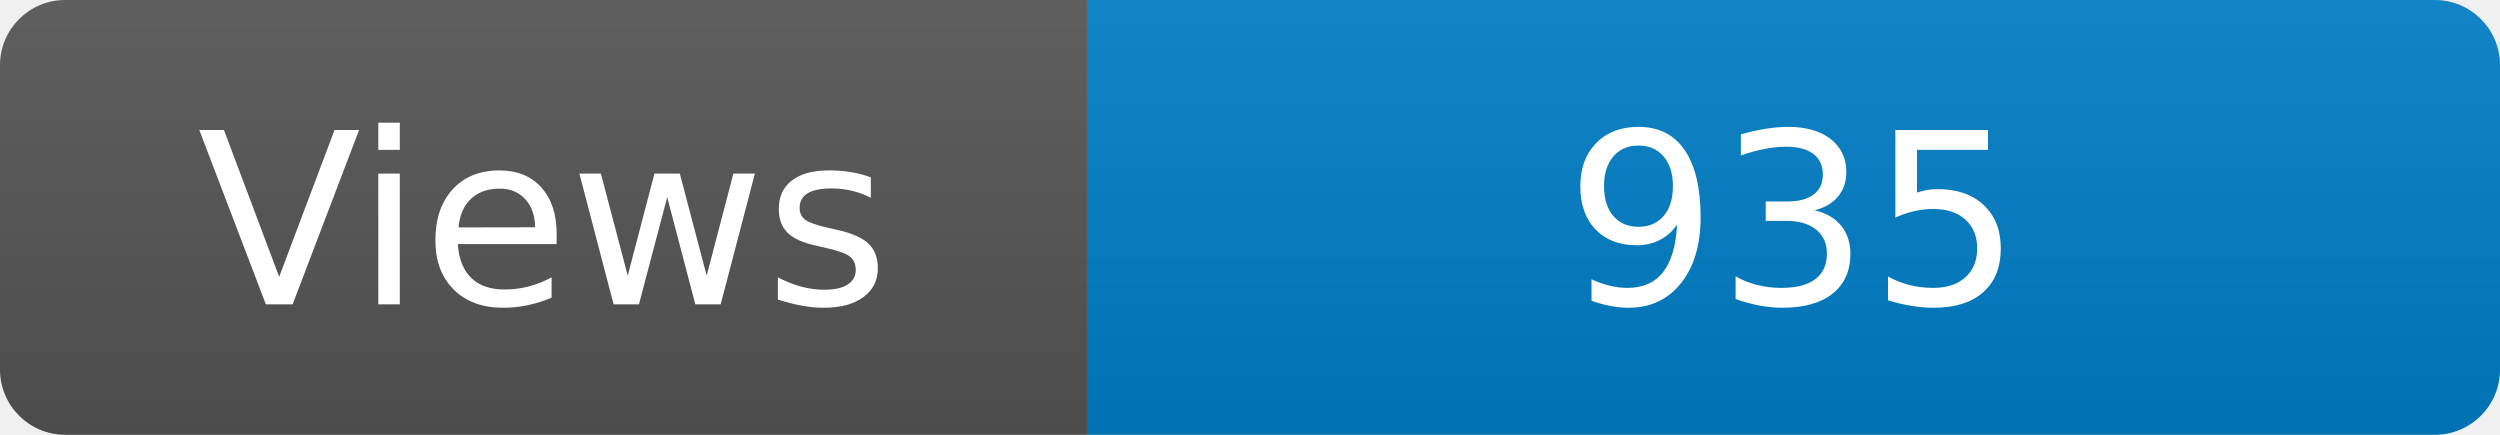
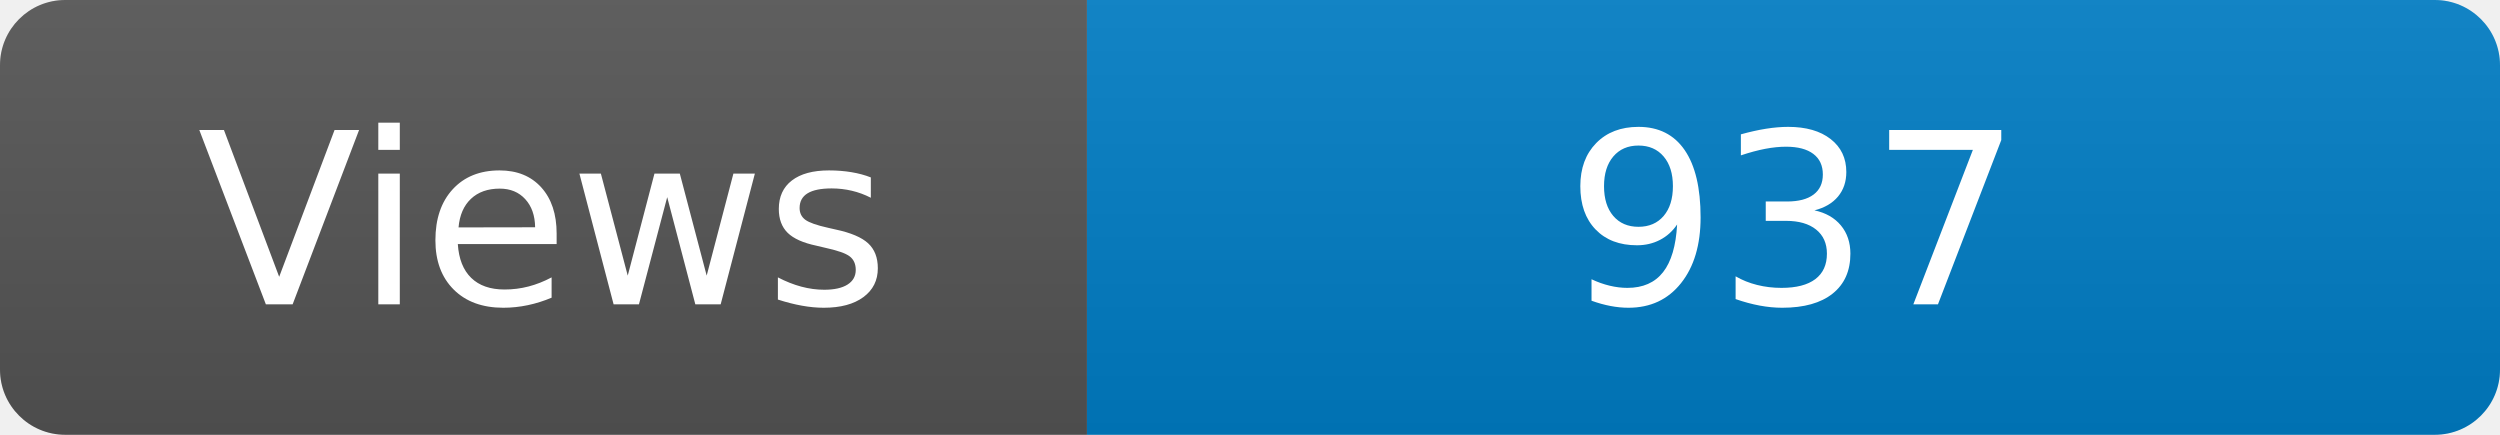
<svg xmlns="http://www.w3.org/2000/svg" width="115" height="20" role="img" aria-label="Maintained?: yes">
  <linearGradient id="s" x2="0" y2="100%">
    <stop offset="0" stop-color="#bbb" stop-opacity=".1" />
    <stop offset="1" stop-opacity=".1" />
  </linearGradient>
  <clipPath id="r">
    <rect width="115" height="20" rx="3" fill="#fff" />
  </clipPath>
  <g clip-path="url(#r)">
    <rect width="50" height="20" fill="#555" />
    <rect x="50" width="160" height="20" fill="#007ec6" />
    <rect width="115" height="20" fill="url(#s)" />
  </g>
  <g fill="#fff" text-anchor="middle" font-family="Verdana,Geneva,DejaVu Sans,sans-serif" font-size="110">
    <text x="250" y="140" transform="scale(.1)" fill="#fff">Views</text>
-     <text x="825" y="140" transform="scale(.1)" fill="#fff">935</text>
+     <text x="825" y="140" transform="scale(.1)" fill="#fff">937</text>
  </g>
</svg>
